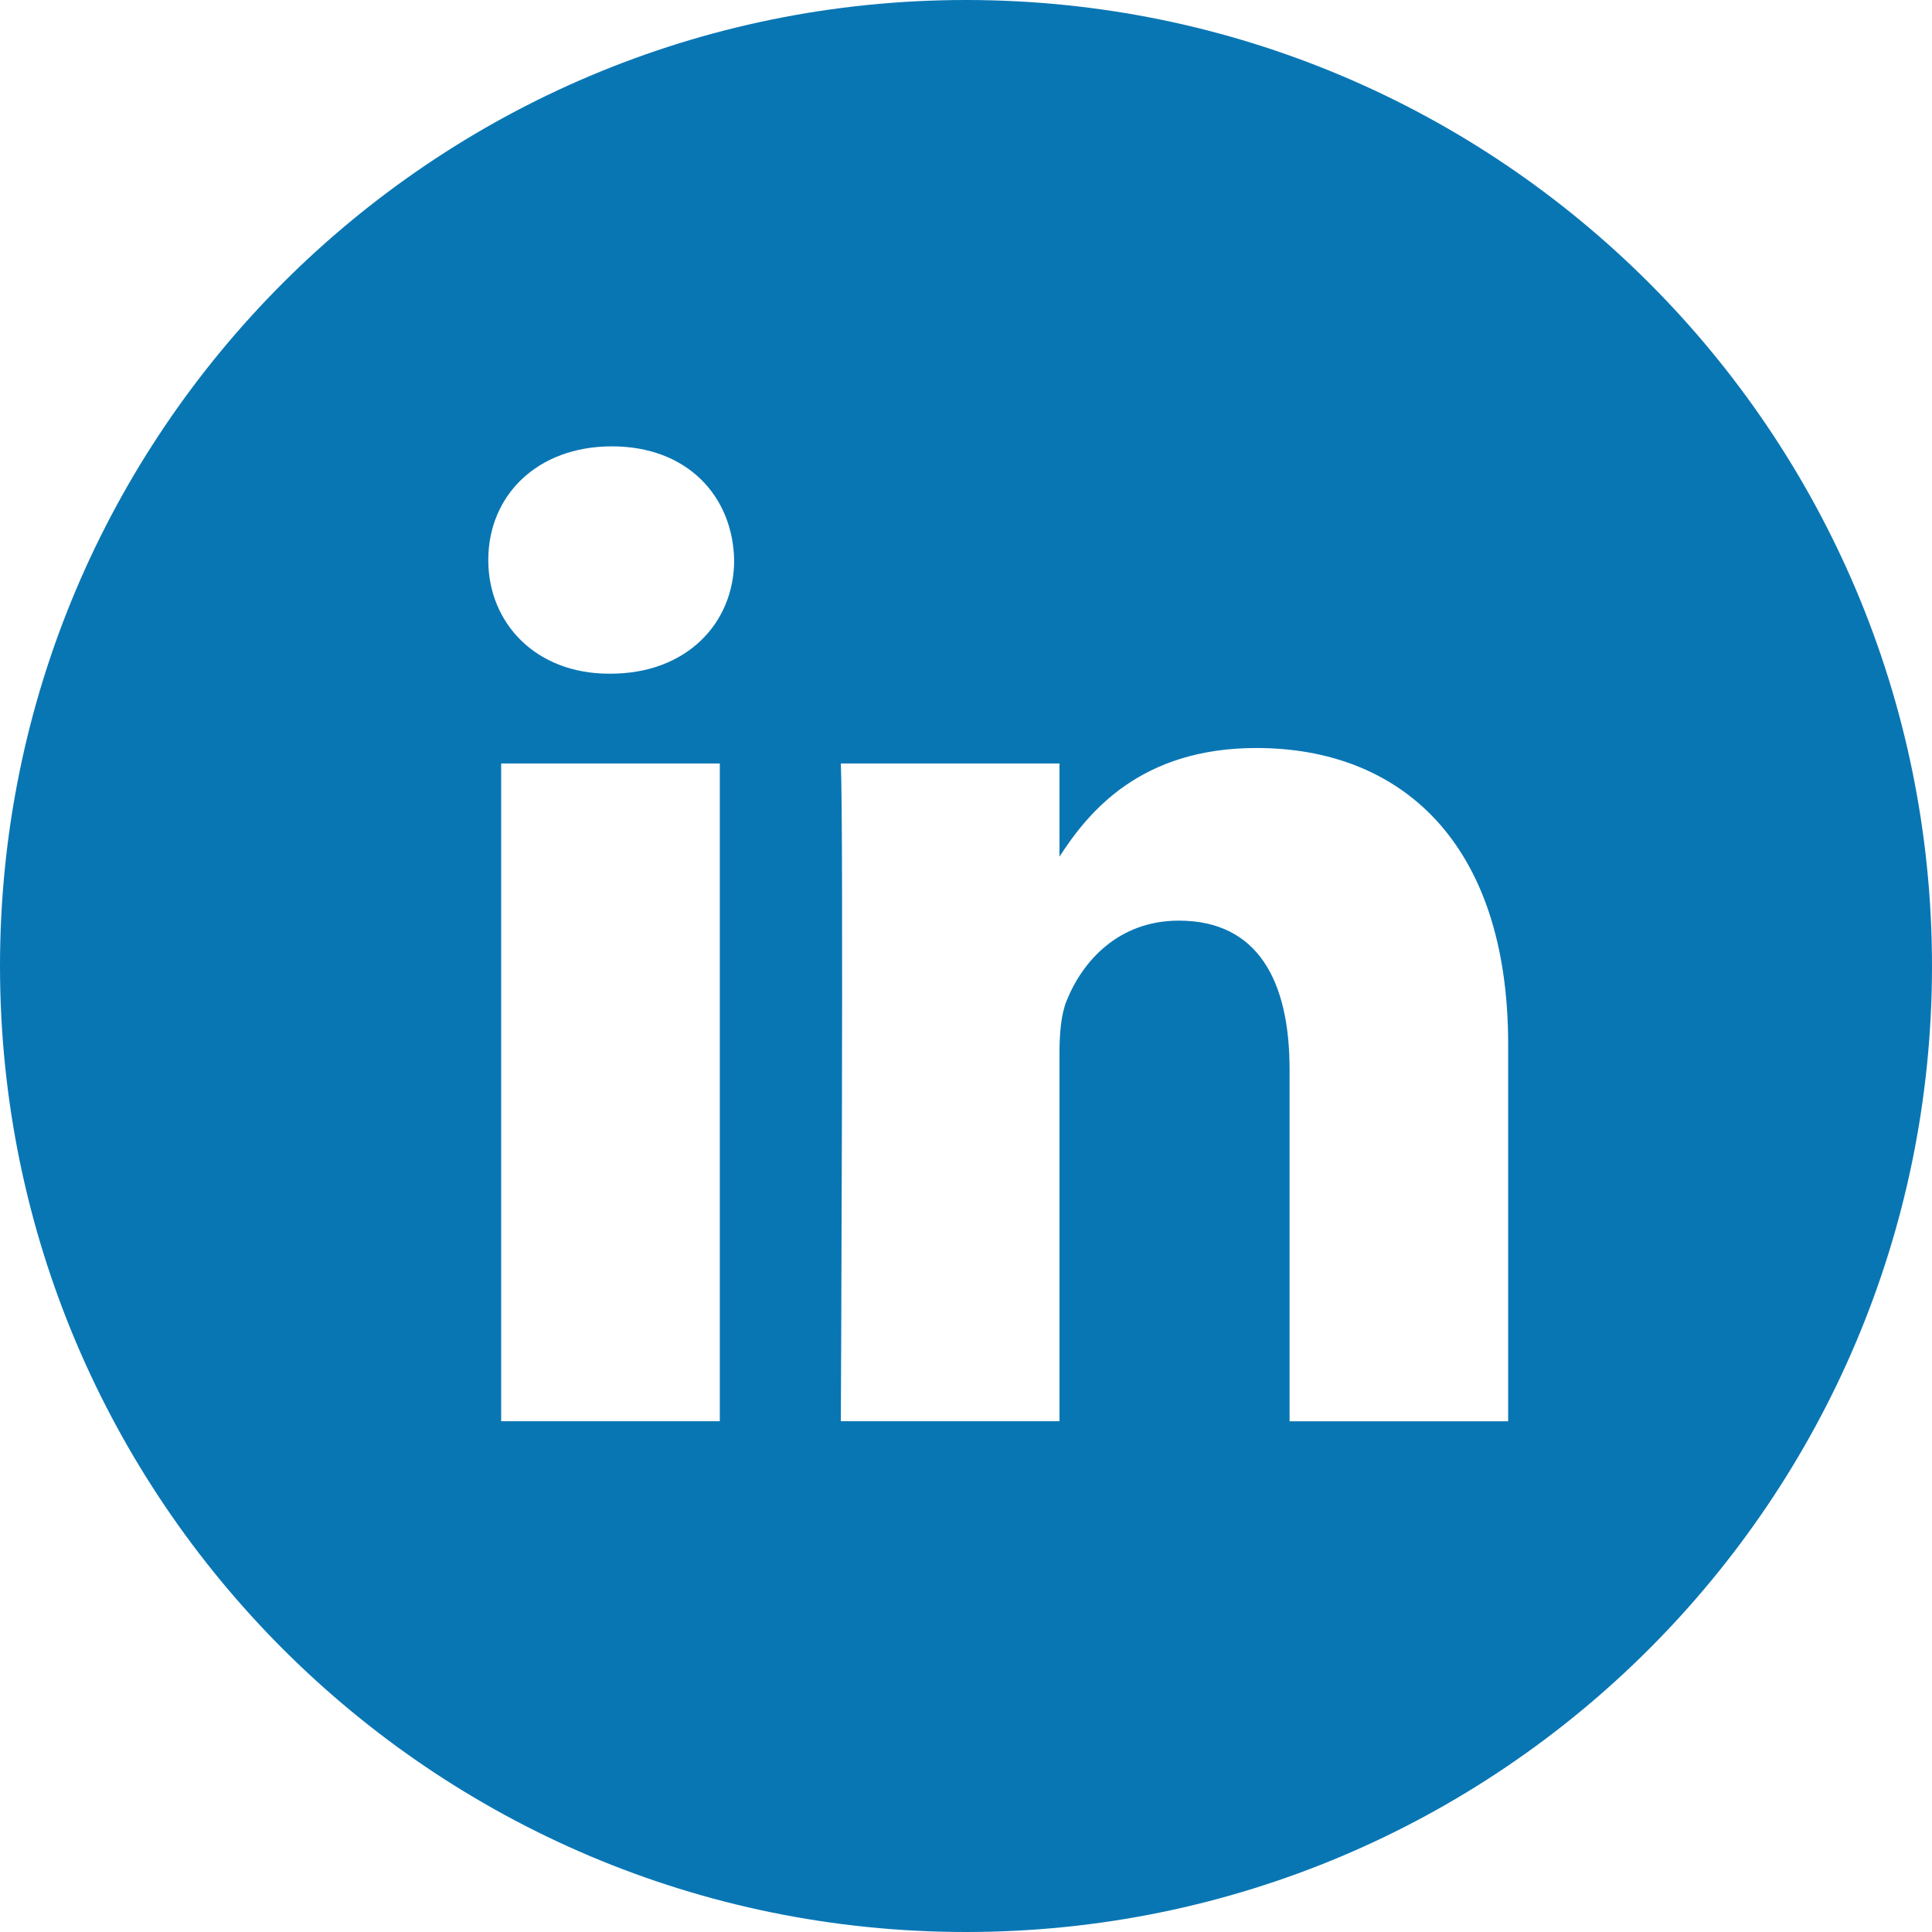
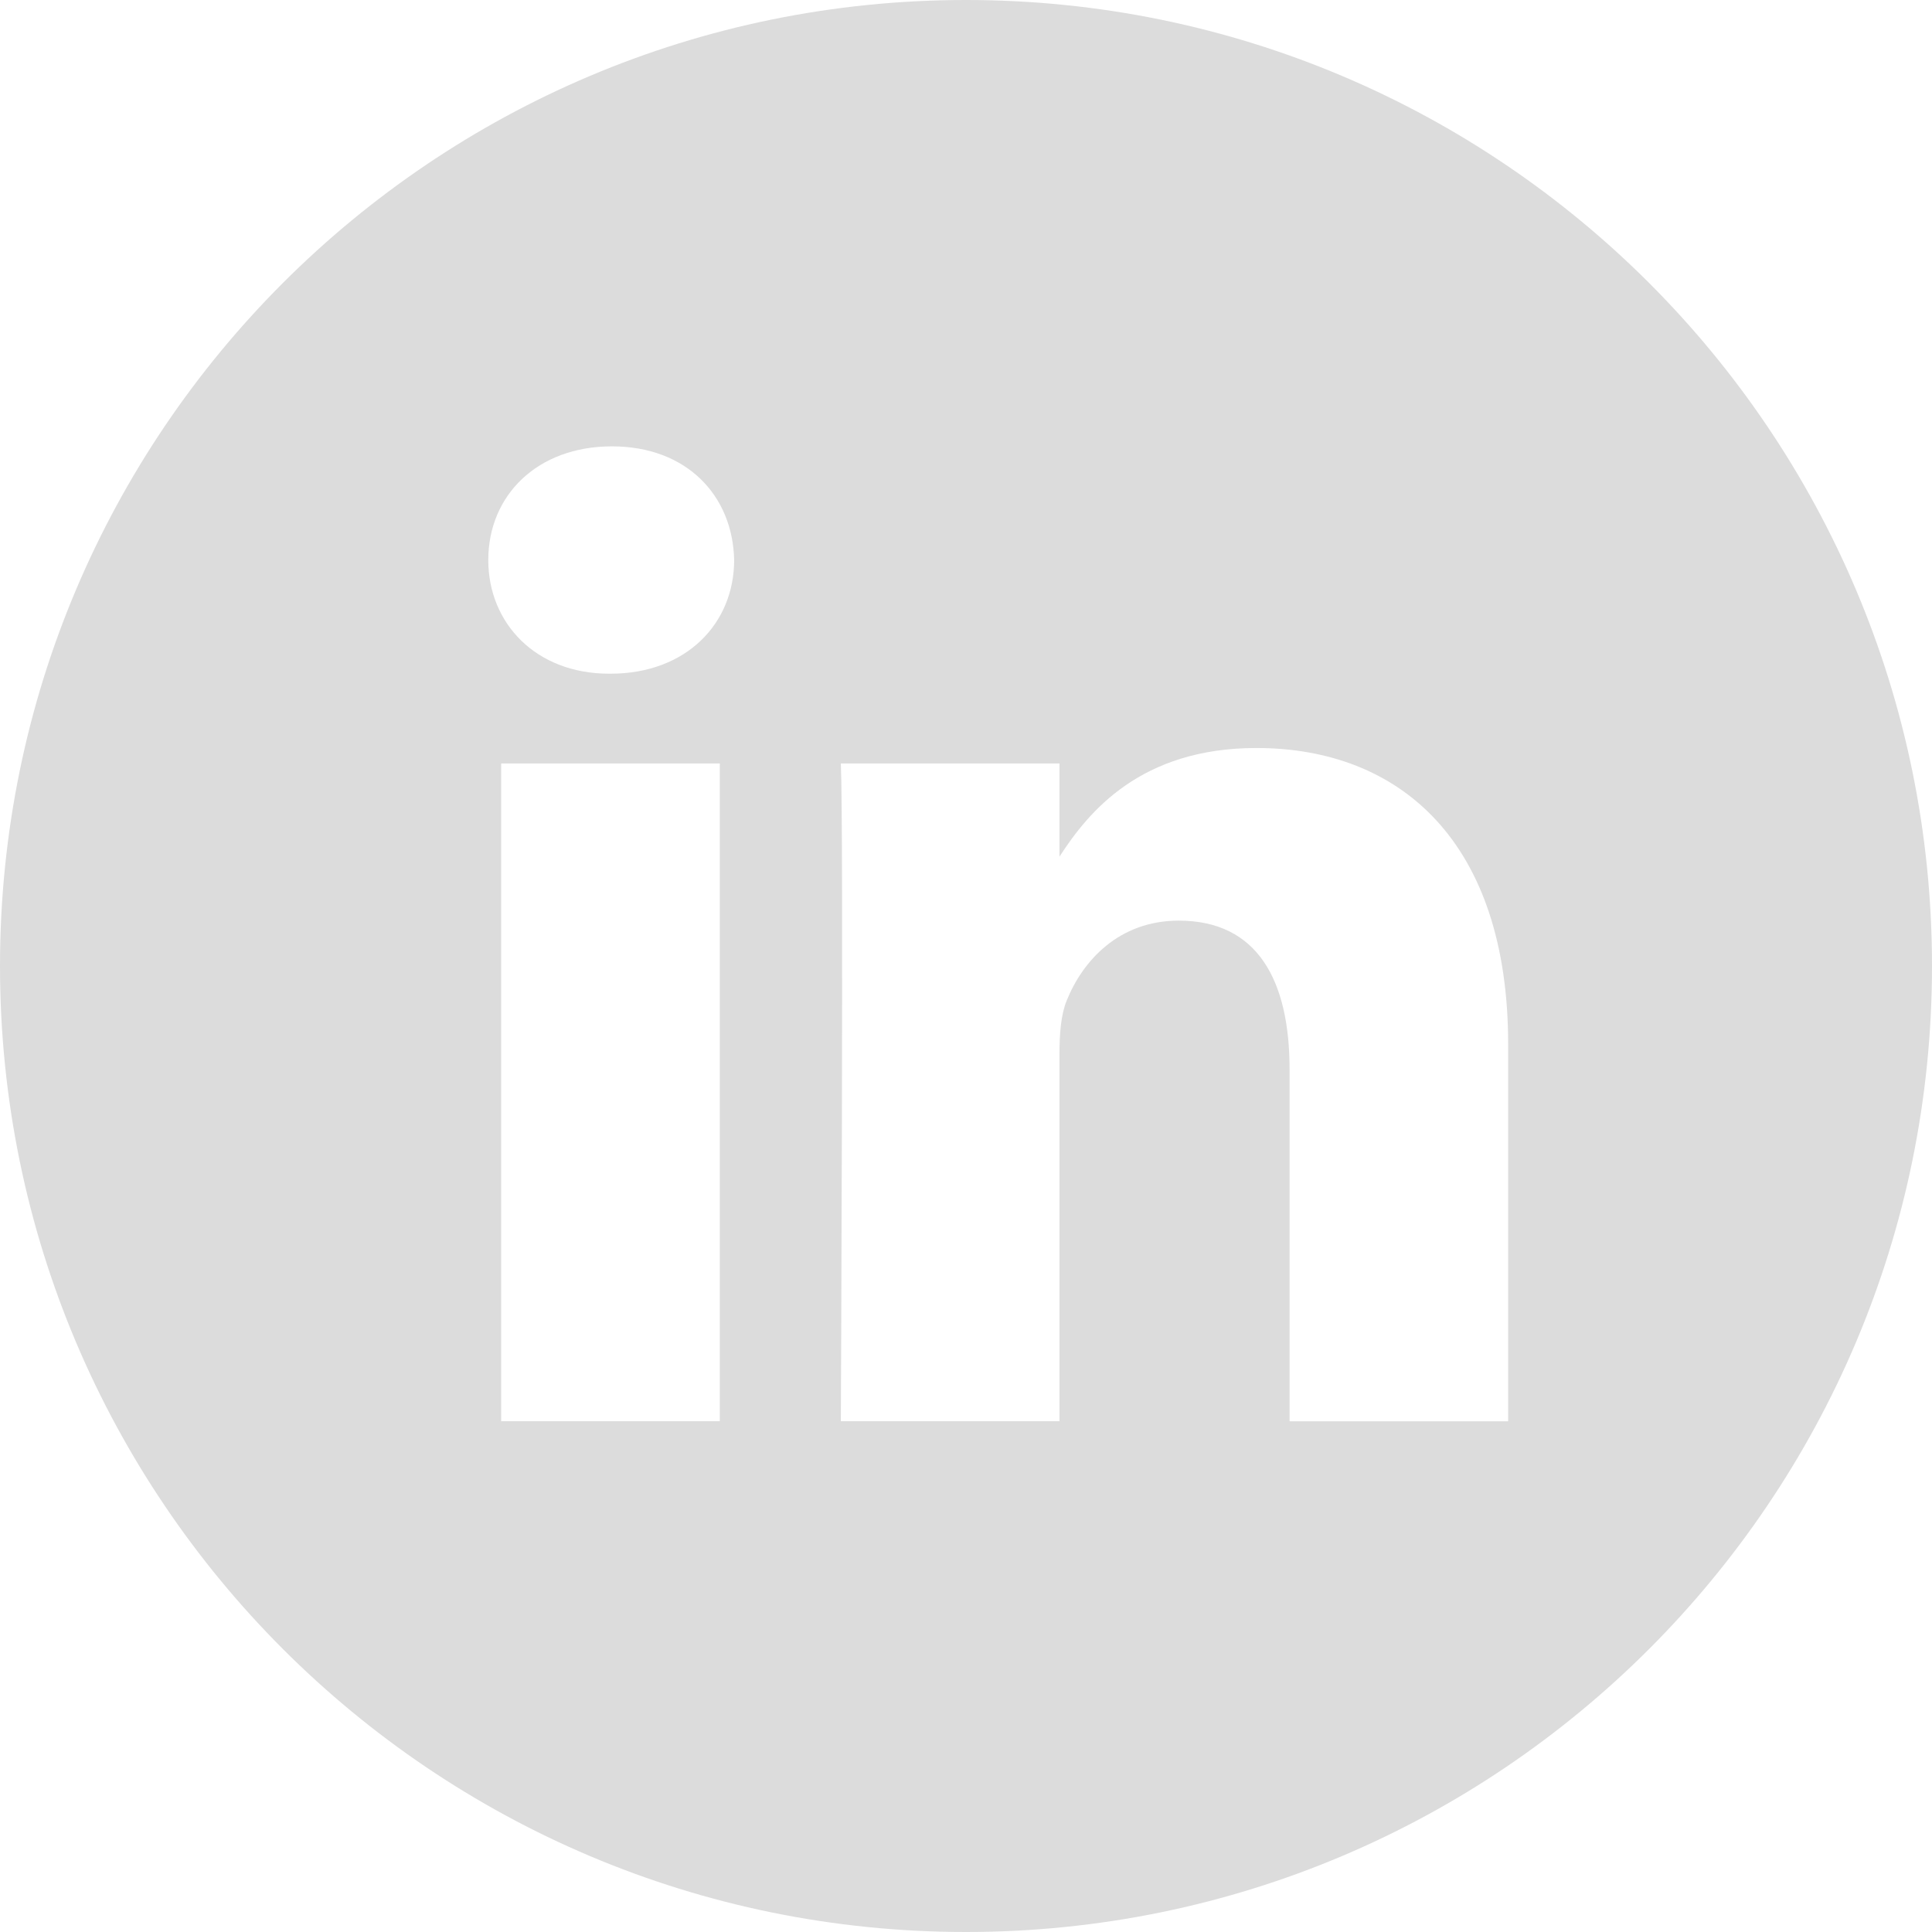
<svg xmlns="http://www.w3.org/2000/svg" viewBox="0 0 60 60">
-   <path d="M46.837 44.137V32.425c0-6.275-3.35-9.195-7.816-9.195-3.603 0-5.218 1.983-6.118 3.374V23.71h-6.79c.09 1.917 0 20.427 0 20.427h6.79V32.73c0-.61.044-1.22.224-1.656.49-1.22 1.607-2.483 3.482-2.483 2.458 0 3.44 1.874 3.44 4.62v10.928h6.79zM18.96 20.922c2.366 0 3.84-1.57 3.84-3.53-.043-2.004-1.474-3.53-3.796-3.53s-3.84 1.525-3.84 3.53c0 1.96 1.473 3.53 3.752 3.53h.043zM30 60C13.432 60 0 46.568 0 30 0 13.43 13.432 0 30 0c16.568 0 30 13.43 30 30 0 16.568-13.432 30-30 30zm-7.646-15.863V23.71h-6.79v20.427h6.79z" fill="#0976b4" fill-rule="evenodd" />
+   <path d="M46.837 44.137V32.425c0-6.275-3.35-9.195-7.816-9.195-3.603 0-5.218 1.983-6.118 3.374V23.71h-6.79c.09 1.917 0 20.427 0 20.427h6.79V32.73c0-.61.044-1.22.224-1.656.49-1.22 1.607-2.483 3.482-2.483 2.458 0 3.44 1.874 3.44 4.62v10.928h6.79zM18.96 20.922c2.366 0 3.84-1.57 3.84-3.53-.043-2.004-1.474-3.53-3.796-3.53s-3.84 1.525-3.84 3.53c0 1.96 1.473 3.53 3.752 3.53h.043zM30 60C13.432 60 0 46.568 0 30 0 13.43 13.432 0 30 0c16.568 0 30 13.43 30 30 0 16.568-13.432 30-30 30zm-7.646-15.863V23.71h-6.79v20.427h6.79z" fill="#dcdcdc" fill-rule="evenodd" />
</svg>
